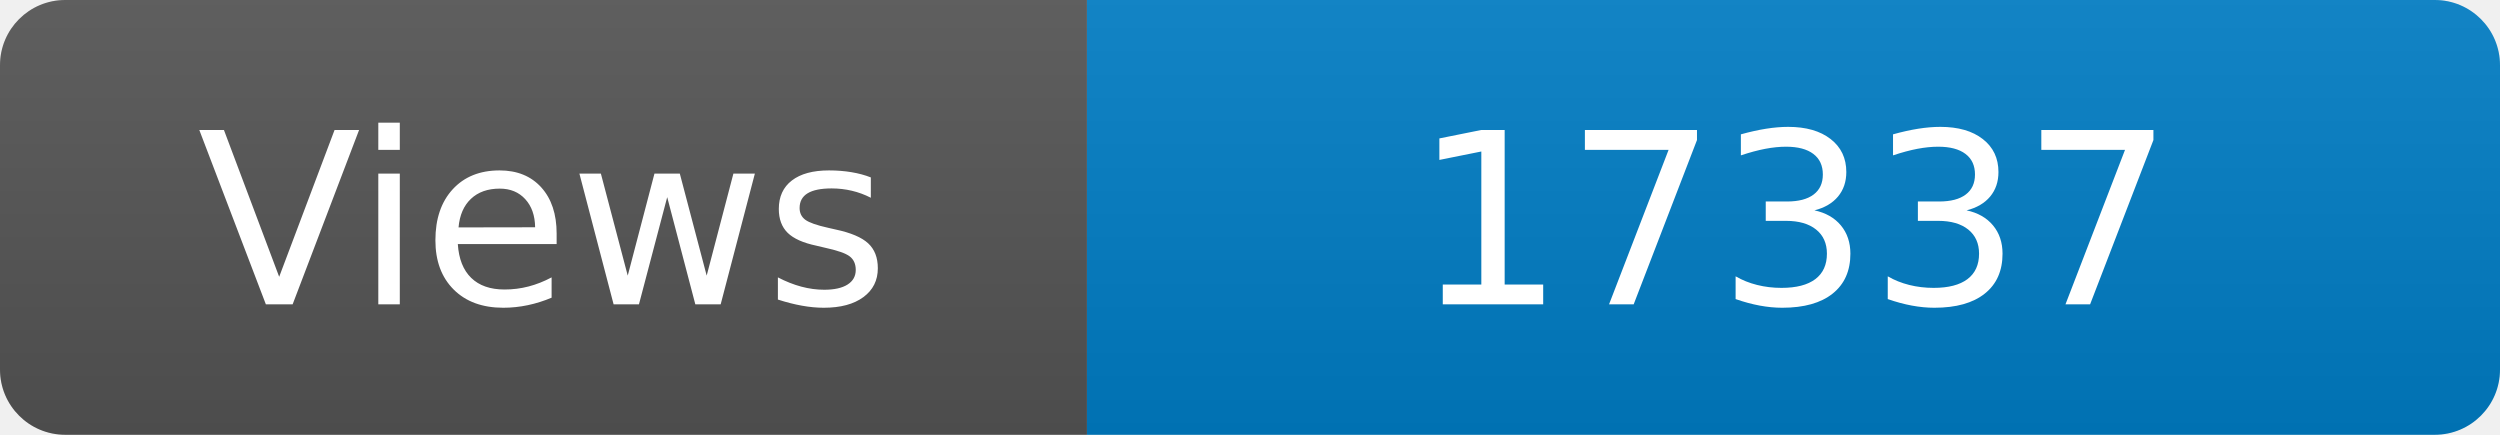
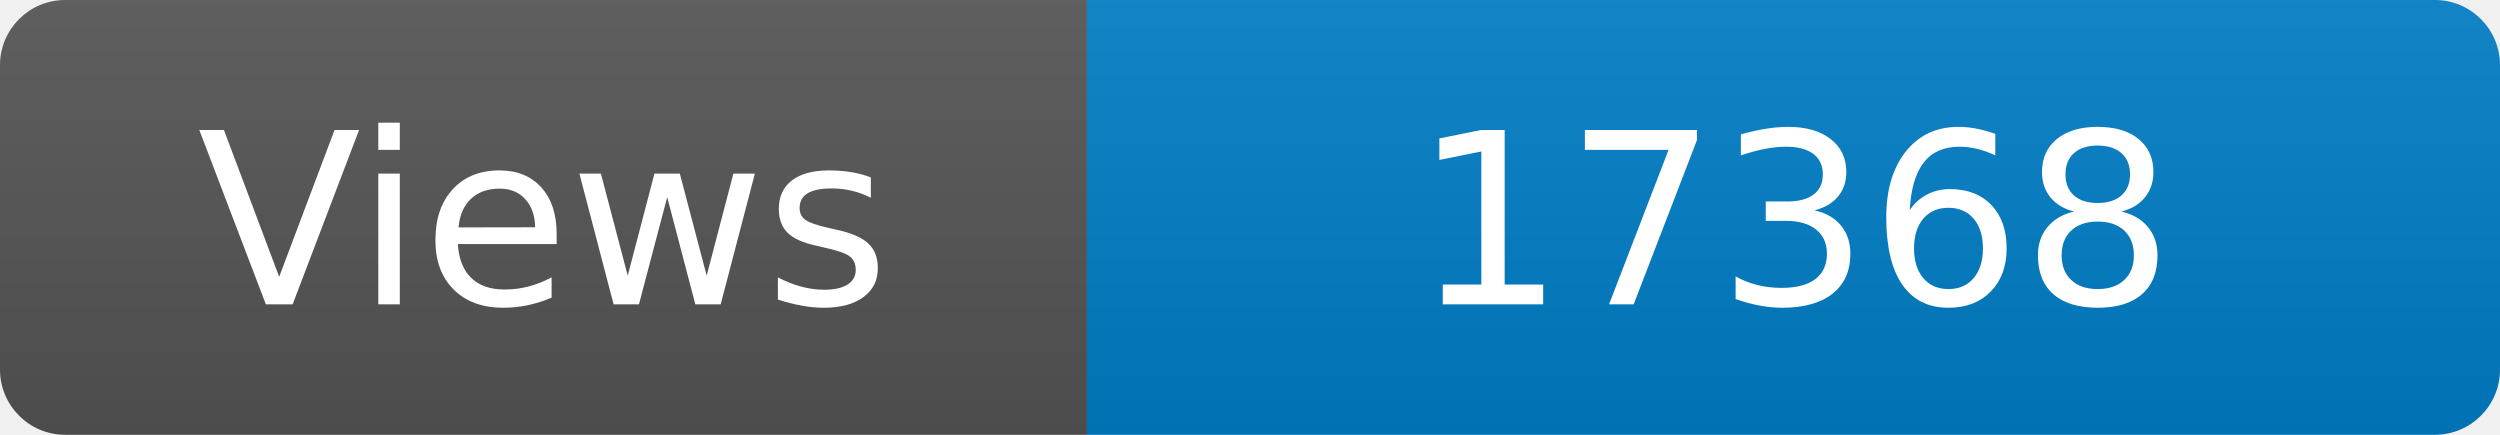
<svg xmlns="http://www.w3.org/2000/svg" width="115" height="20" role="img" aria-label="Maintained?: yes">
  <linearGradient id="s" x2="0" y2="100%">
    <stop offset="0" stop-color="#bbb" stop-opacity=".1" />
    <stop offset="1" stop-opacity=".1" />
  </linearGradient>
  <clipPath id="r">
    <rect width="115" height="20" rx="3" fill="#fff" />
  </clipPath>
  <g clip-path="url(#r)">
    <rect width="50" height="20" fill="#555" />
    <rect x="50" width="160" height="20" fill="#007ec6" />
    <rect width="115" height="20" fill="url(#s)" />
  </g>
  <g fill="#fff" text-anchor="middle" font-family="Verdana,Geneva,DejaVu Sans,sans-serif" font-size="110">
    <text x="250" y="140" transform="scale(.1)" fill="#fff">Views</text>
-     <text x="825" y="140" transform="scale(.1)" fill="#fff">17337</text>
+     <text x="825" y="140" transform="scale(.1)" fill="#fff">17368</text>
  </g>
</svg>
